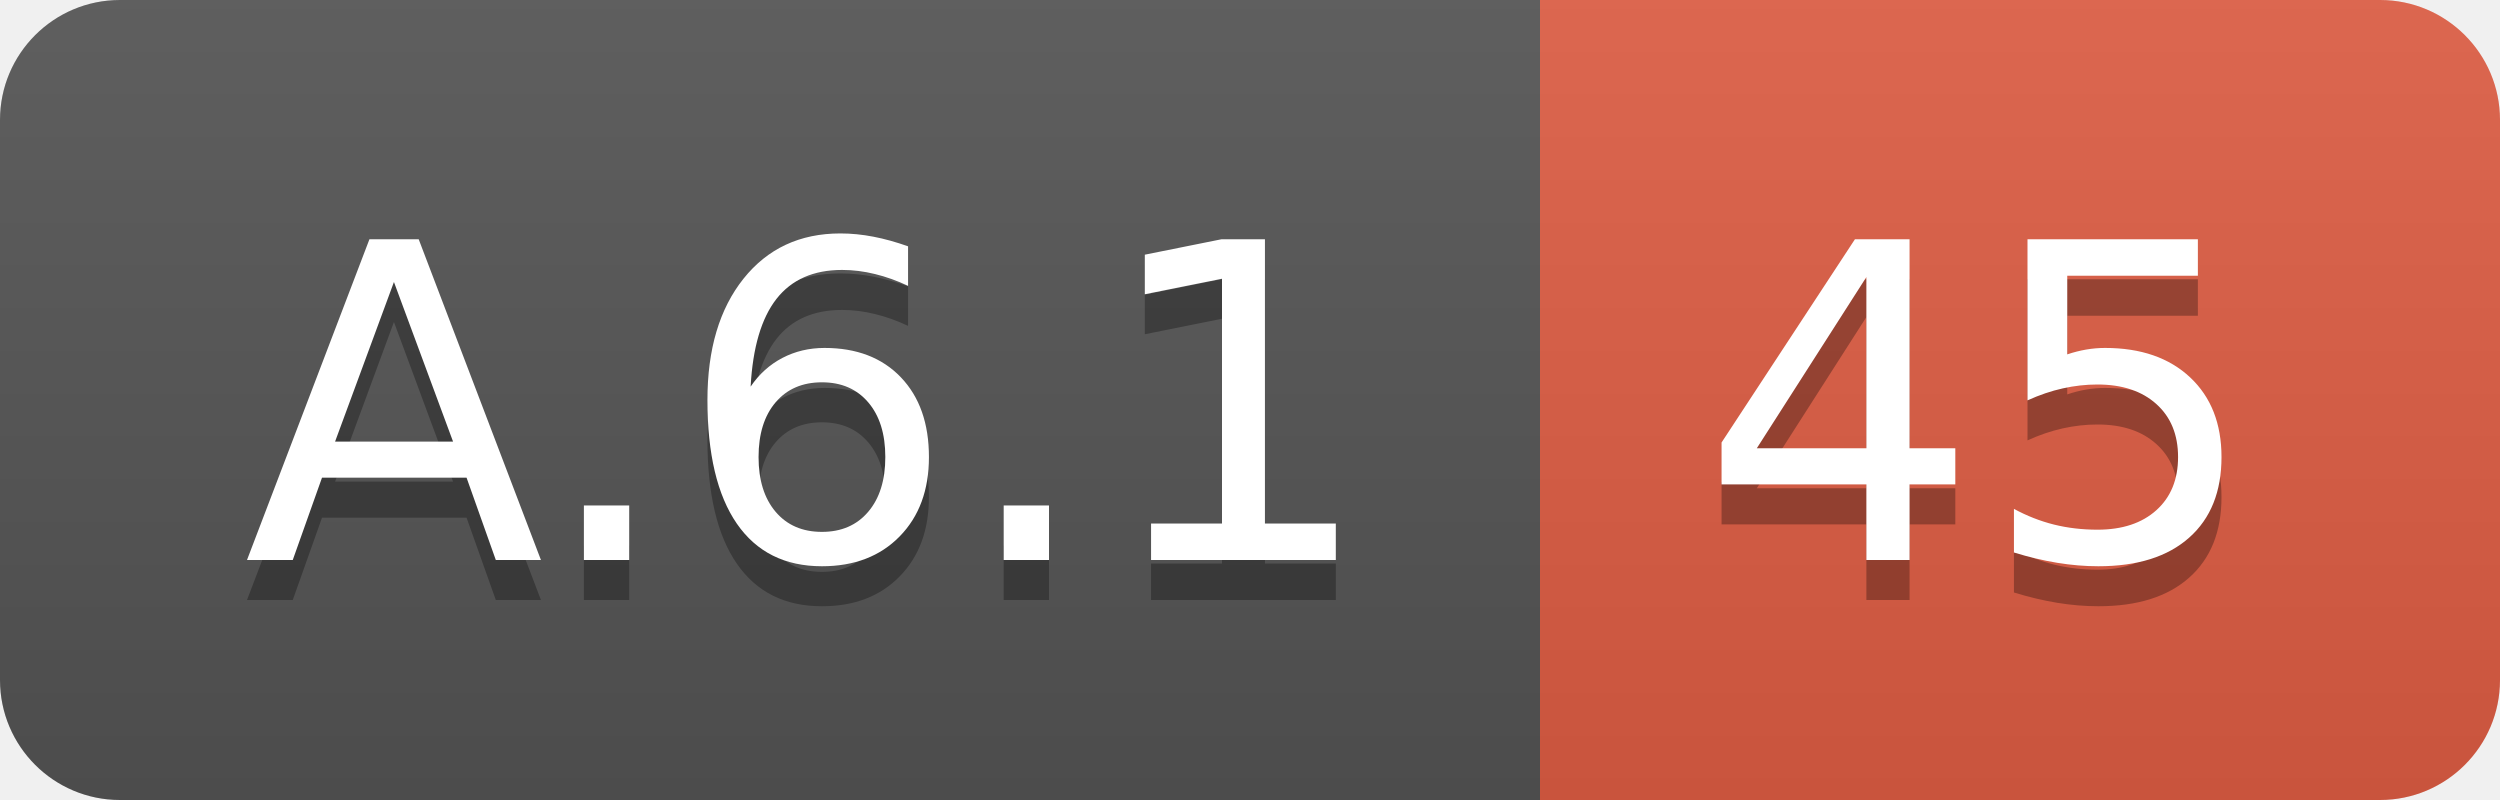
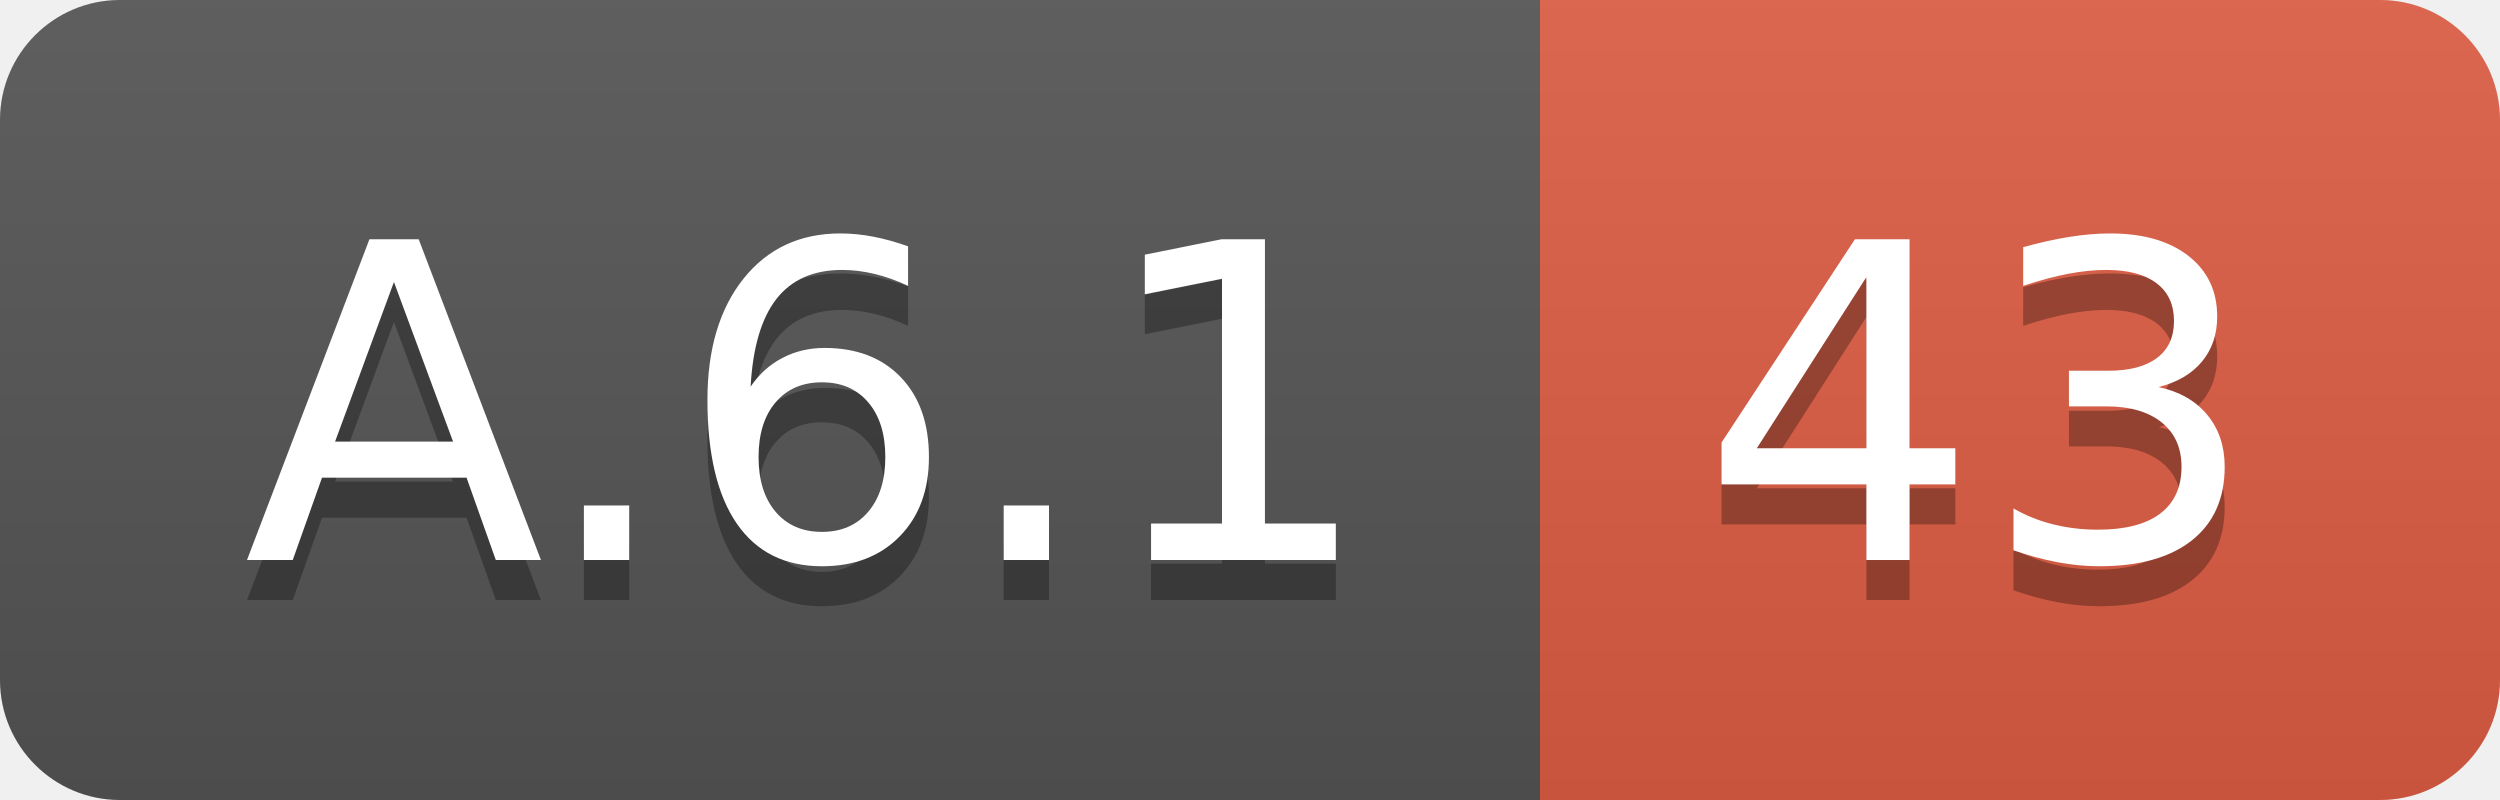
<svg xmlns="http://www.w3.org/2000/svg" width="62.5" height="20">
  <linearGradient id="smooth" x2="0" y2="100%">
    <stop offset="0" stop-color="#bbb" stop-opacity=".1" />
    <stop offset="1" stop-opacity=".1" />
  </linearGradient>
  <clipPath id="round">
    <rect width="62.5" height="20" rx="3" fill="#fff" />
  </clipPath>
  <g clip-path="url(#round)">
    <rect width="38.5" height="20" fill="#555" />
    <rect x="38.5" width="24.0" height="20" fill="#e05d44" />
    <rect width="62.5" height="20" fill="url(#smooth)" />
  </g>
  <g fill="#fff" text-anchor="middle" font-family="DejaVu Sans,Verdana,Geneva,sans-serif" font-size="110">
    <text x="202.5" y="150" fill="#010101" fill-opacity=".3" transform="scale(0.1)" textLength="285.0" lengthAdjust="spacing">A.6.1</text>
    <text x="202.5" y="140" transform="scale(0.1)" textLength="285.0" lengthAdjust="spacing">A.6.1</text>
-     <text x="495.0" y="150" fill="#010101" fill-opacity=".3" transform="scale(0.1)" textLength="140.0" lengthAdjust="spacing">45</text>
-     <text x="495.0" y="140" transform="scale(0.1)" textLength="140.0" lengthAdjust="spacing">45</text>
+     <text x="495.0" y="150" fill="#010101" fill-opacity=".3" transform="scale(0.1)" textLength="140.0" lengthAdjust="spacing">43</text>
+     <text x="495.0" y="140" transform="scale(0.1)" textLength="140.0" lengthAdjust="spacing">43</text>
  </g>
</svg>
